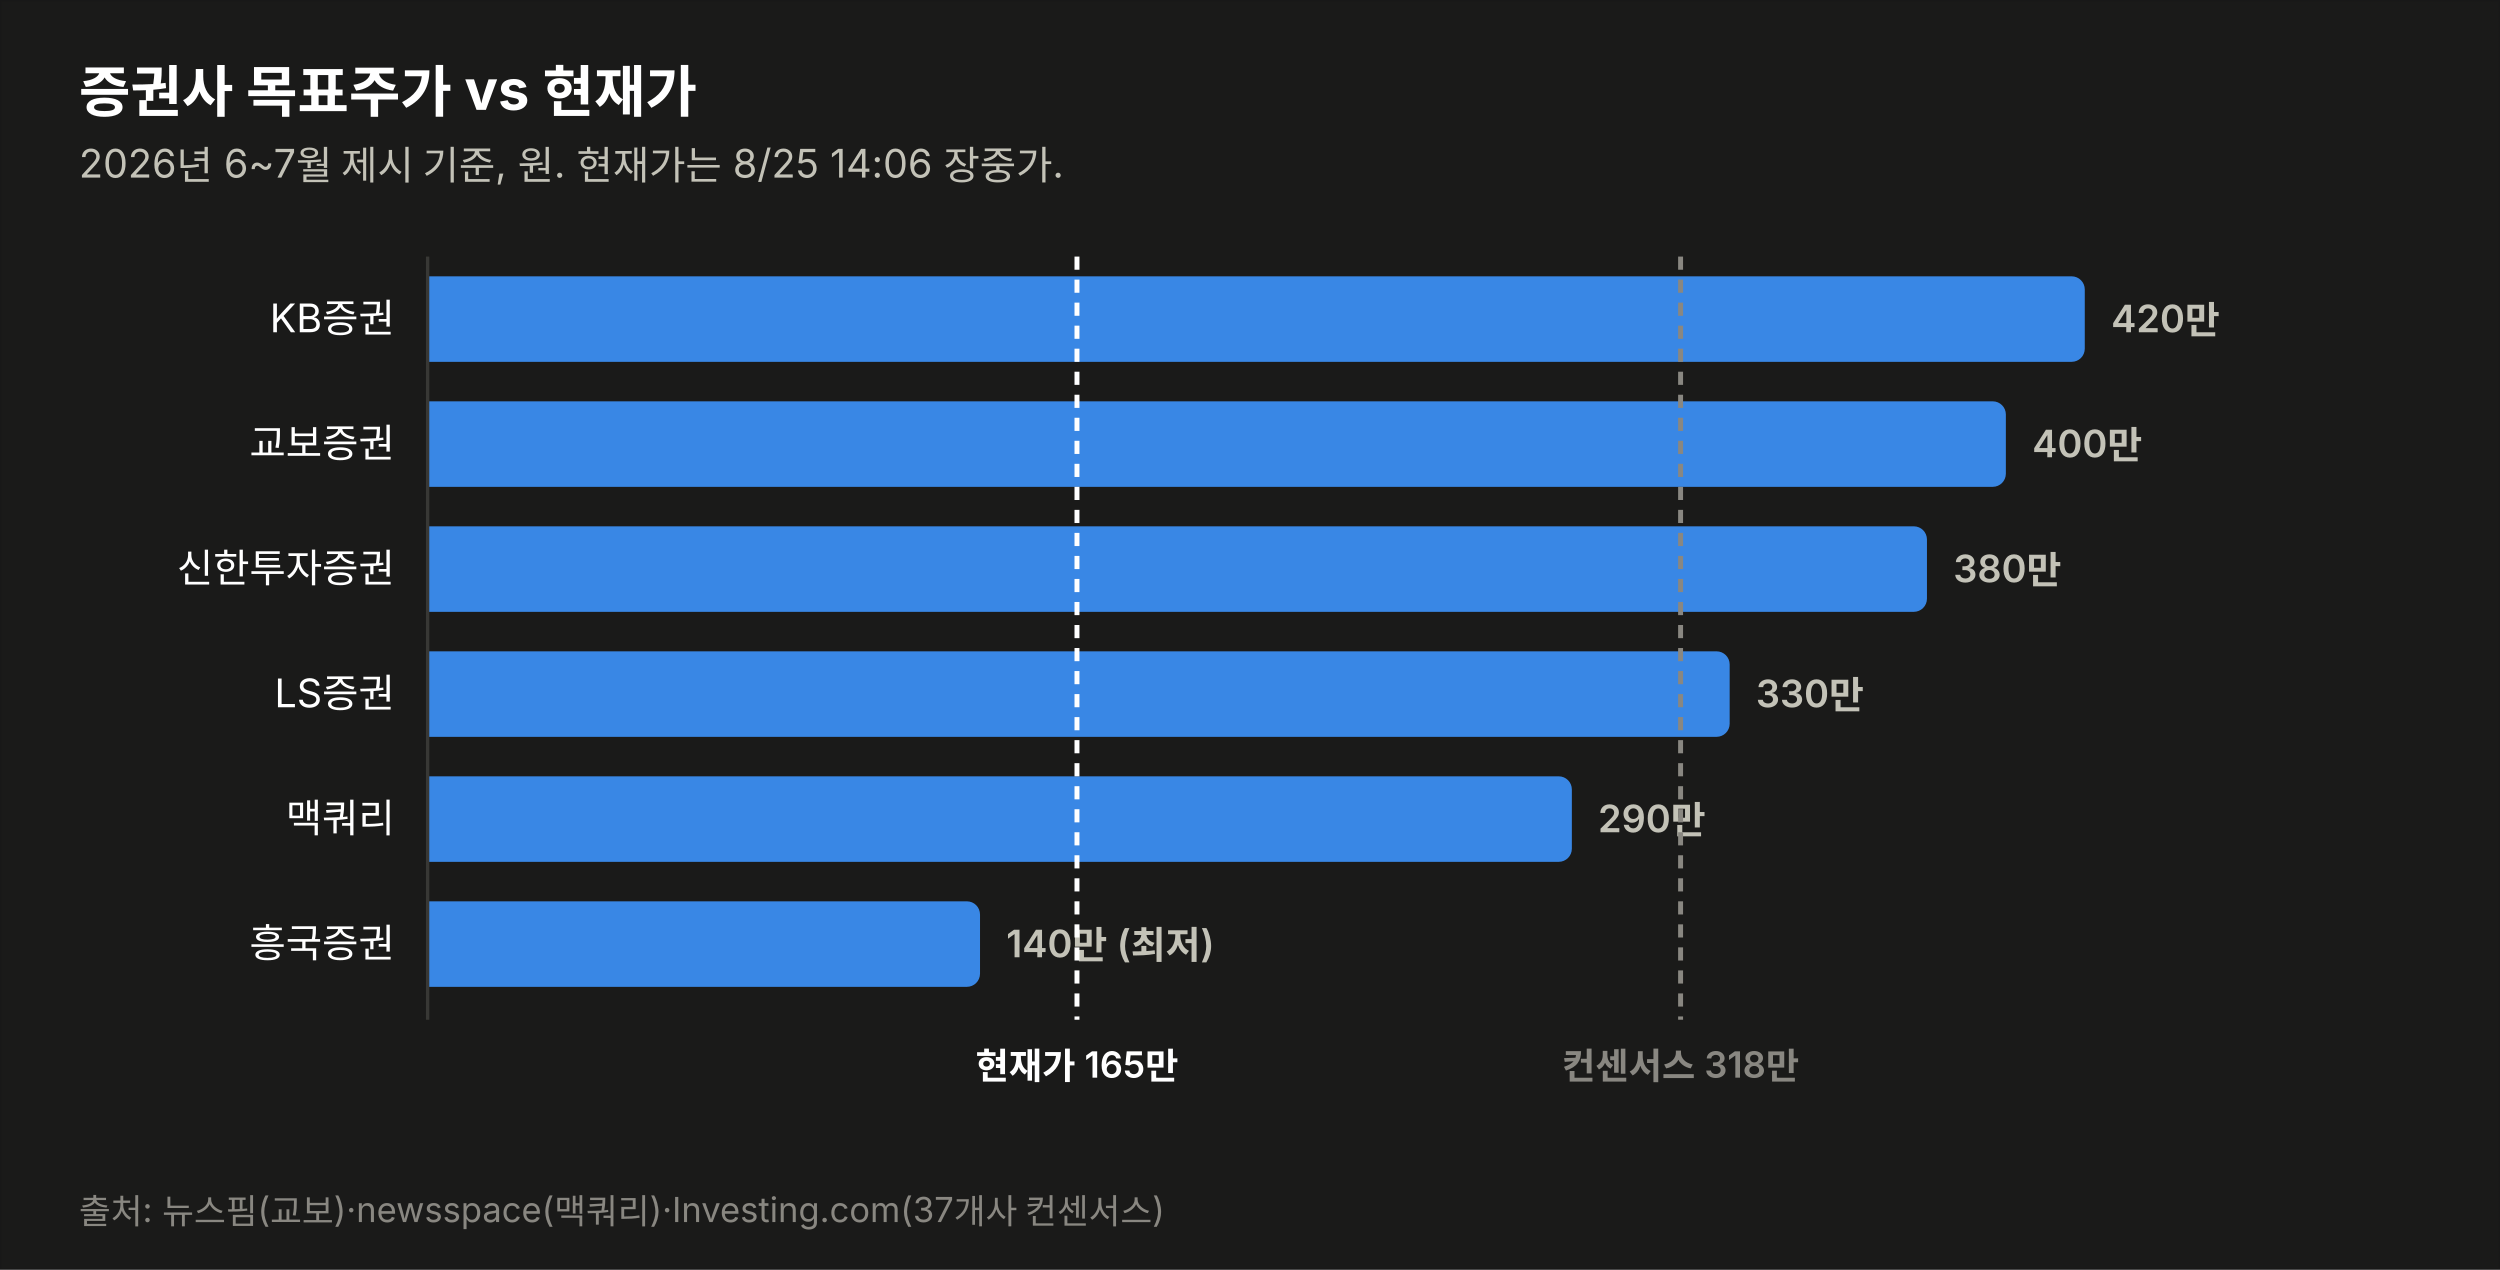
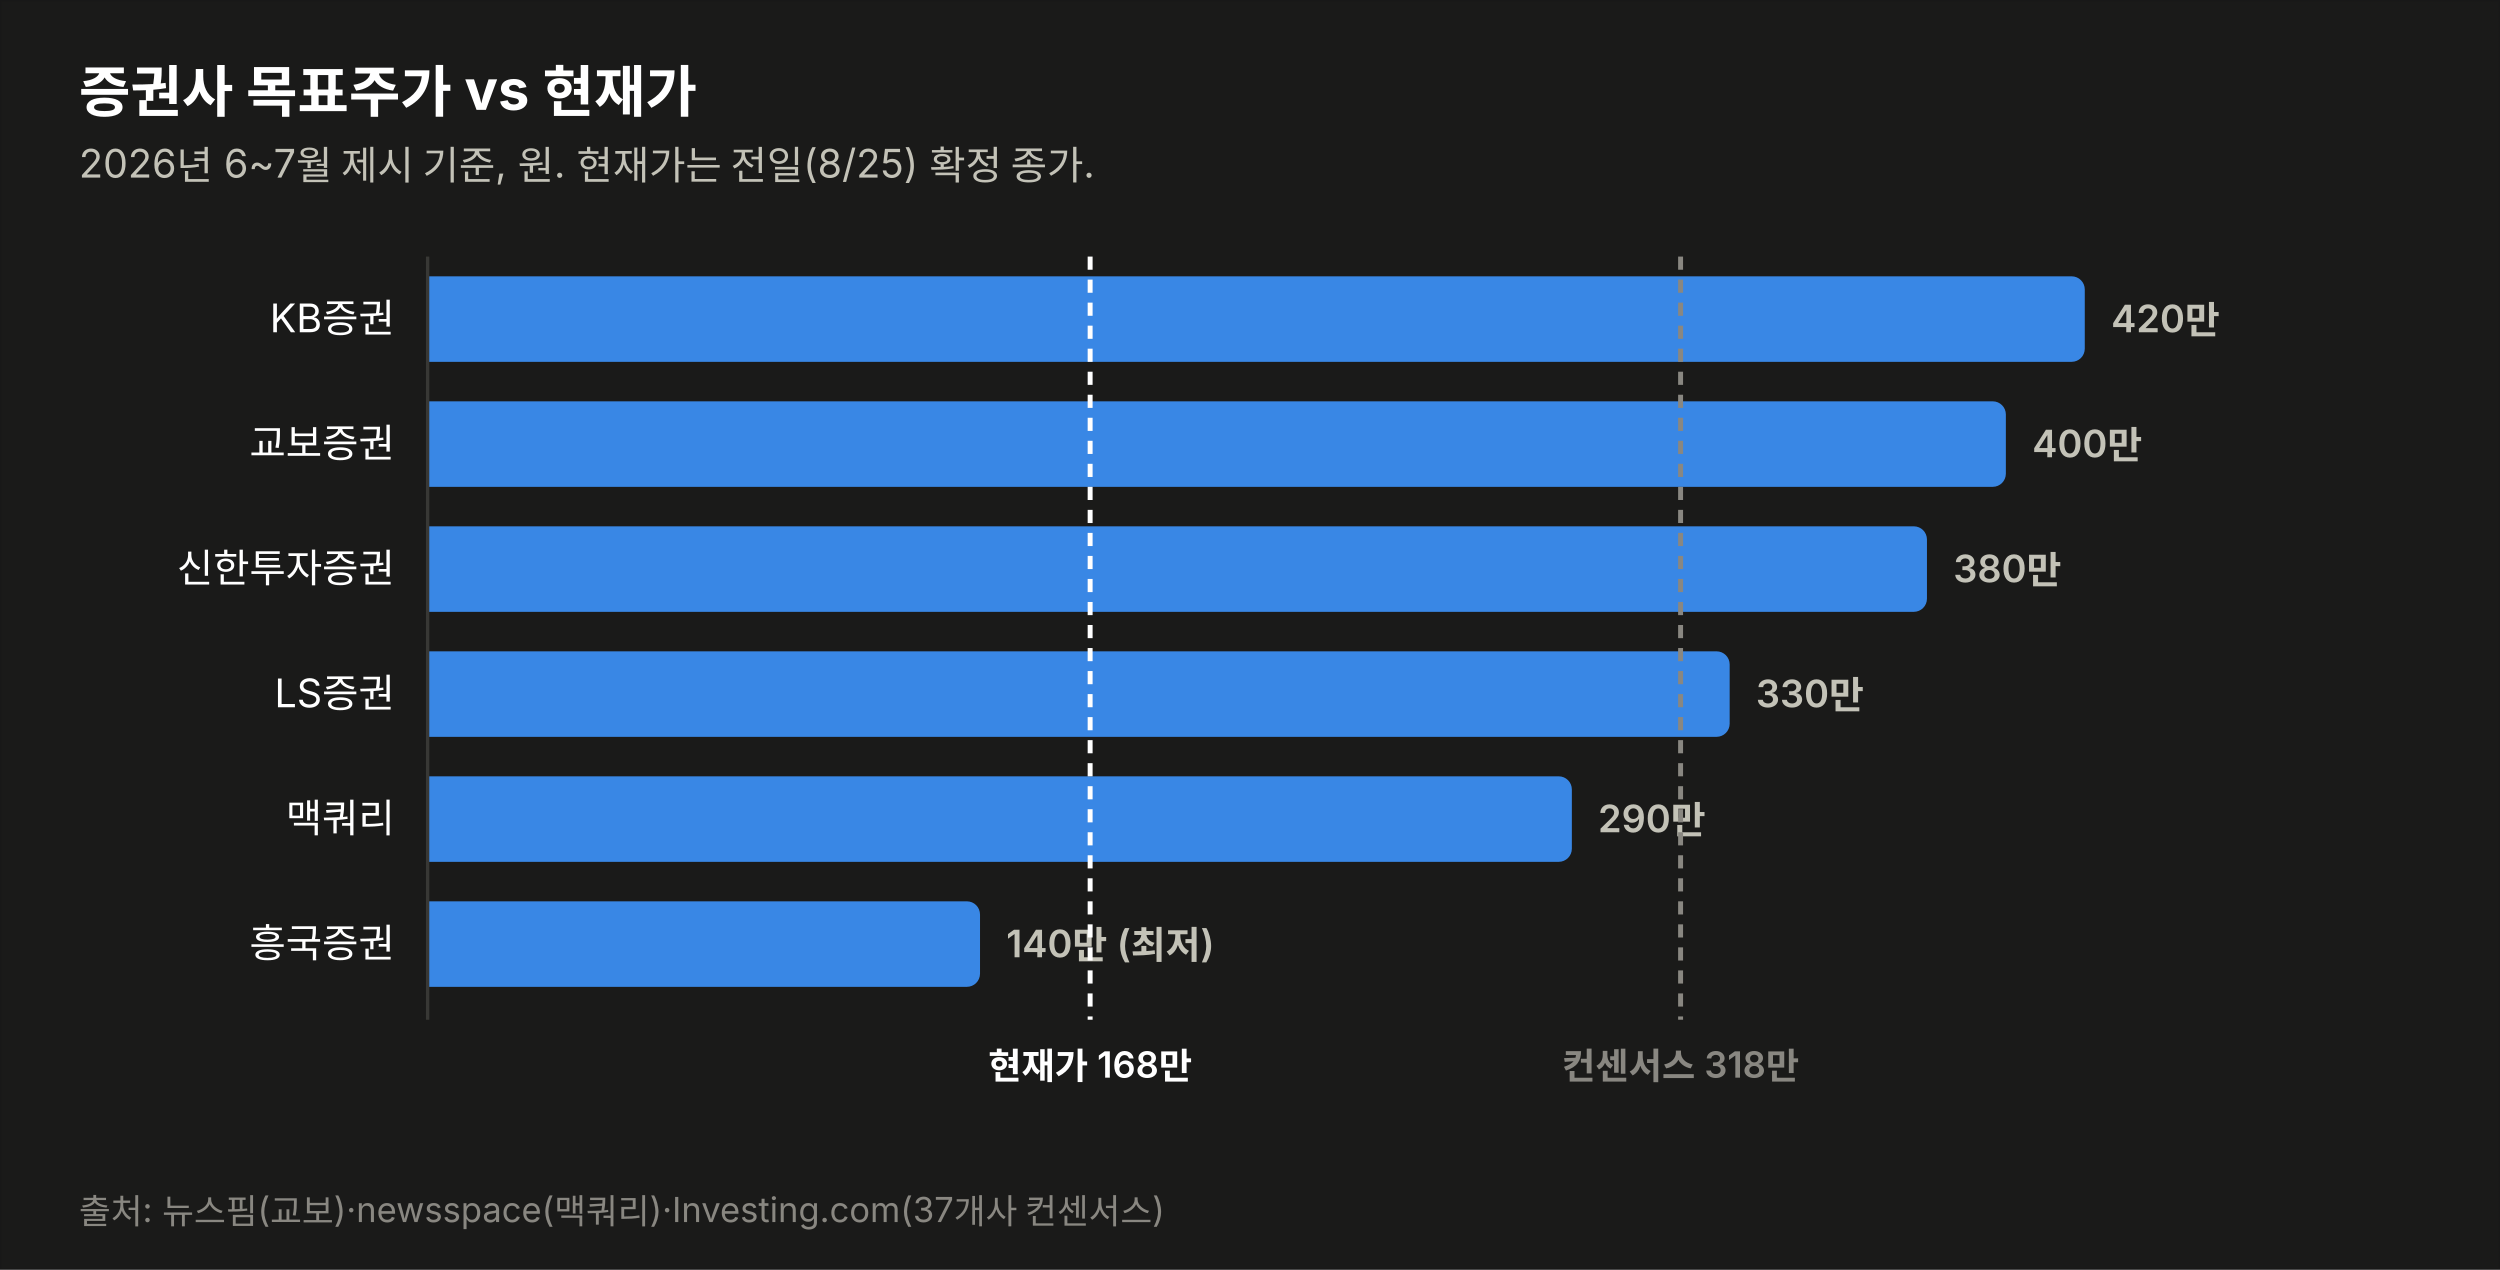
<svg xmlns="http://www.w3.org/2000/svg" width="760" height="386" viewBox="0 0 760 386" font-family="system-ui,-apple-system,&quot;Segoe UI&quot;,&quot;Malgun Gothic&quot;,&quot;Apple SD Gothic Neo&quot;,sans-serif">
  <rect width="760" height="386" fill="#1a1a19" stroke="rgba(11,11,11,0.10)" />
  <text x="24" y="34" font-size="17" font-weight="700" fill="#ffffff">증권사 목표주가 vs 현재가</text>
-   <text x="24" y="54" font-size="12" fill="#c3c2b7">2026년 6~7월 제시 기준, 원. 현재가는 8/25 14:06 장중가.</text>
+   <text x="24" y="54" font-size="12" fill="#c3c2b7">2026년 6~7월 제시 기준, 원. 현재가는 전일(8/25) 확정 종가.</text>
  <text x="120" y="101.0" font-size="12" fill="#ffffff" text-anchor="end">KB증권</text>
  <path d="M130,84 h499.774 a4,4 0 0 1 4,4 v18 a4,4 0 0 1 -4,4 h-499.774 z" fill="#3987e5" opacity="1.0" />
  <text x="641.8" y="101.0" font-size="11.5" font-weight="600" fill="#c3c2b7" style="font-variant-numeric:tabular-nums">420만</text>
  <text x="120" y="139.0" font-size="12" fill="#ffffff" text-anchor="end">교보증권</text>
  <path d="M130,122 h475.784 a4,4 0 0 1 4,4 v18 a4,4 0 0 1 -4,4 h-475.784 z" fill="#3987e5" opacity="1.0" />
  <text x="617.8" y="139.0" font-size="11.5" font-weight="600" fill="#c3c2b7" style="font-variant-numeric:tabular-nums">400만</text>
  <text x="120" y="177.0" font-size="12" fill="#ffffff" text-anchor="end">신한투자증권</text>
  <path d="M130,160 h451.795 a4,4 0 0 1 4,4 v18 a4,4 0 0 1 -4,4 h-451.795 z" fill="#3987e5" opacity="1.0" />
  <text x="593.8" y="177.0" font-size="11.5" font-weight="600" fill="#c3c2b7" style="font-variant-numeric:tabular-nums">380만</text>
  <text x="120" y="215.0" font-size="12" fill="#ffffff" text-anchor="end">LS증권</text>
  <path d="M130,198 h391.822 a4,4 0 0 1 4,4 v18 a4,4 0 0 1 -4,4 h-391.822 z" fill="#3987e5" opacity="1.0" />
  <text x="533.8" y="215.0" font-size="11.5" font-weight="600" fill="#c3c2b7" style="font-variant-numeric:tabular-nums">330만</text>
  <text x="120" y="253.0" font-size="12" fill="#ffffff" text-anchor="end">맥쿼리</text>
  <path d="M130,236 h343.844 a4,4 0 0 1 4,4 v18 a4,4 0 0 1 -4,4 h-343.844 z" fill="#3987e5" opacity="1.0" />
  <text x="485.8" y="253.0" font-size="11.5" font-weight="600" fill="#c3c2b7" style="font-variant-numeric:tabular-nums">290만</text>
  <text x="120" y="291.0" font-size="12" fill="#ffffff" text-anchor="end">흥국증권</text>
  <path d="M130,274 h163.925 a4,4 0 0 1 4,4 v18 a4,4 0 0 1 -4,4 h-163.925 z" fill="#3987e5" opacity="1.0" />
  <text x="305.9" y="291.0" font-size="11.5" font-weight="600" fill="#c3c2b7" style="font-variant-numeric:tabular-nums">140만 (최저)</text>
  <line x1="130" y1="78" x2="130" y2="310" stroke="#383835" stroke-width="1" />
-   <line x1="327.4" y1="78" x2="327.4" y2="310" stroke="#ffffff" stroke-width="1.5" stroke-dasharray="4 3" />
-   <text x="327.4" y="328" font-size="11" font-weight="600" fill="#ffffff" text-anchor="middle">현재가 165만</text>
+   <line x1="331.4" y1="78" x2="331.4" y2="310" stroke="#ffffff" stroke-width="1.5" stroke-dasharray="4 3" />
+   <text x="331.4" y="328" font-size="11" font-weight="600" fill="#ffffff" text-anchor="middle">현재가 168만</text>
  <line x1="510.9" y1="78" x2="510.9" y2="310" stroke="#898781" stroke-width="1.5" stroke-dasharray="4 3" />
  <text x="510.9" y="328" font-size="11" font-weight="600" fill="#898781" text-anchor="middle">컨센서스 318만</text>
  <text x="24" y="372" font-size="10.5" fill="#898781">출처: 뉴스핌(교보)·newsspace(맥쿼리)·Investing.com(37개사 컨센서스)</text>
</svg>
